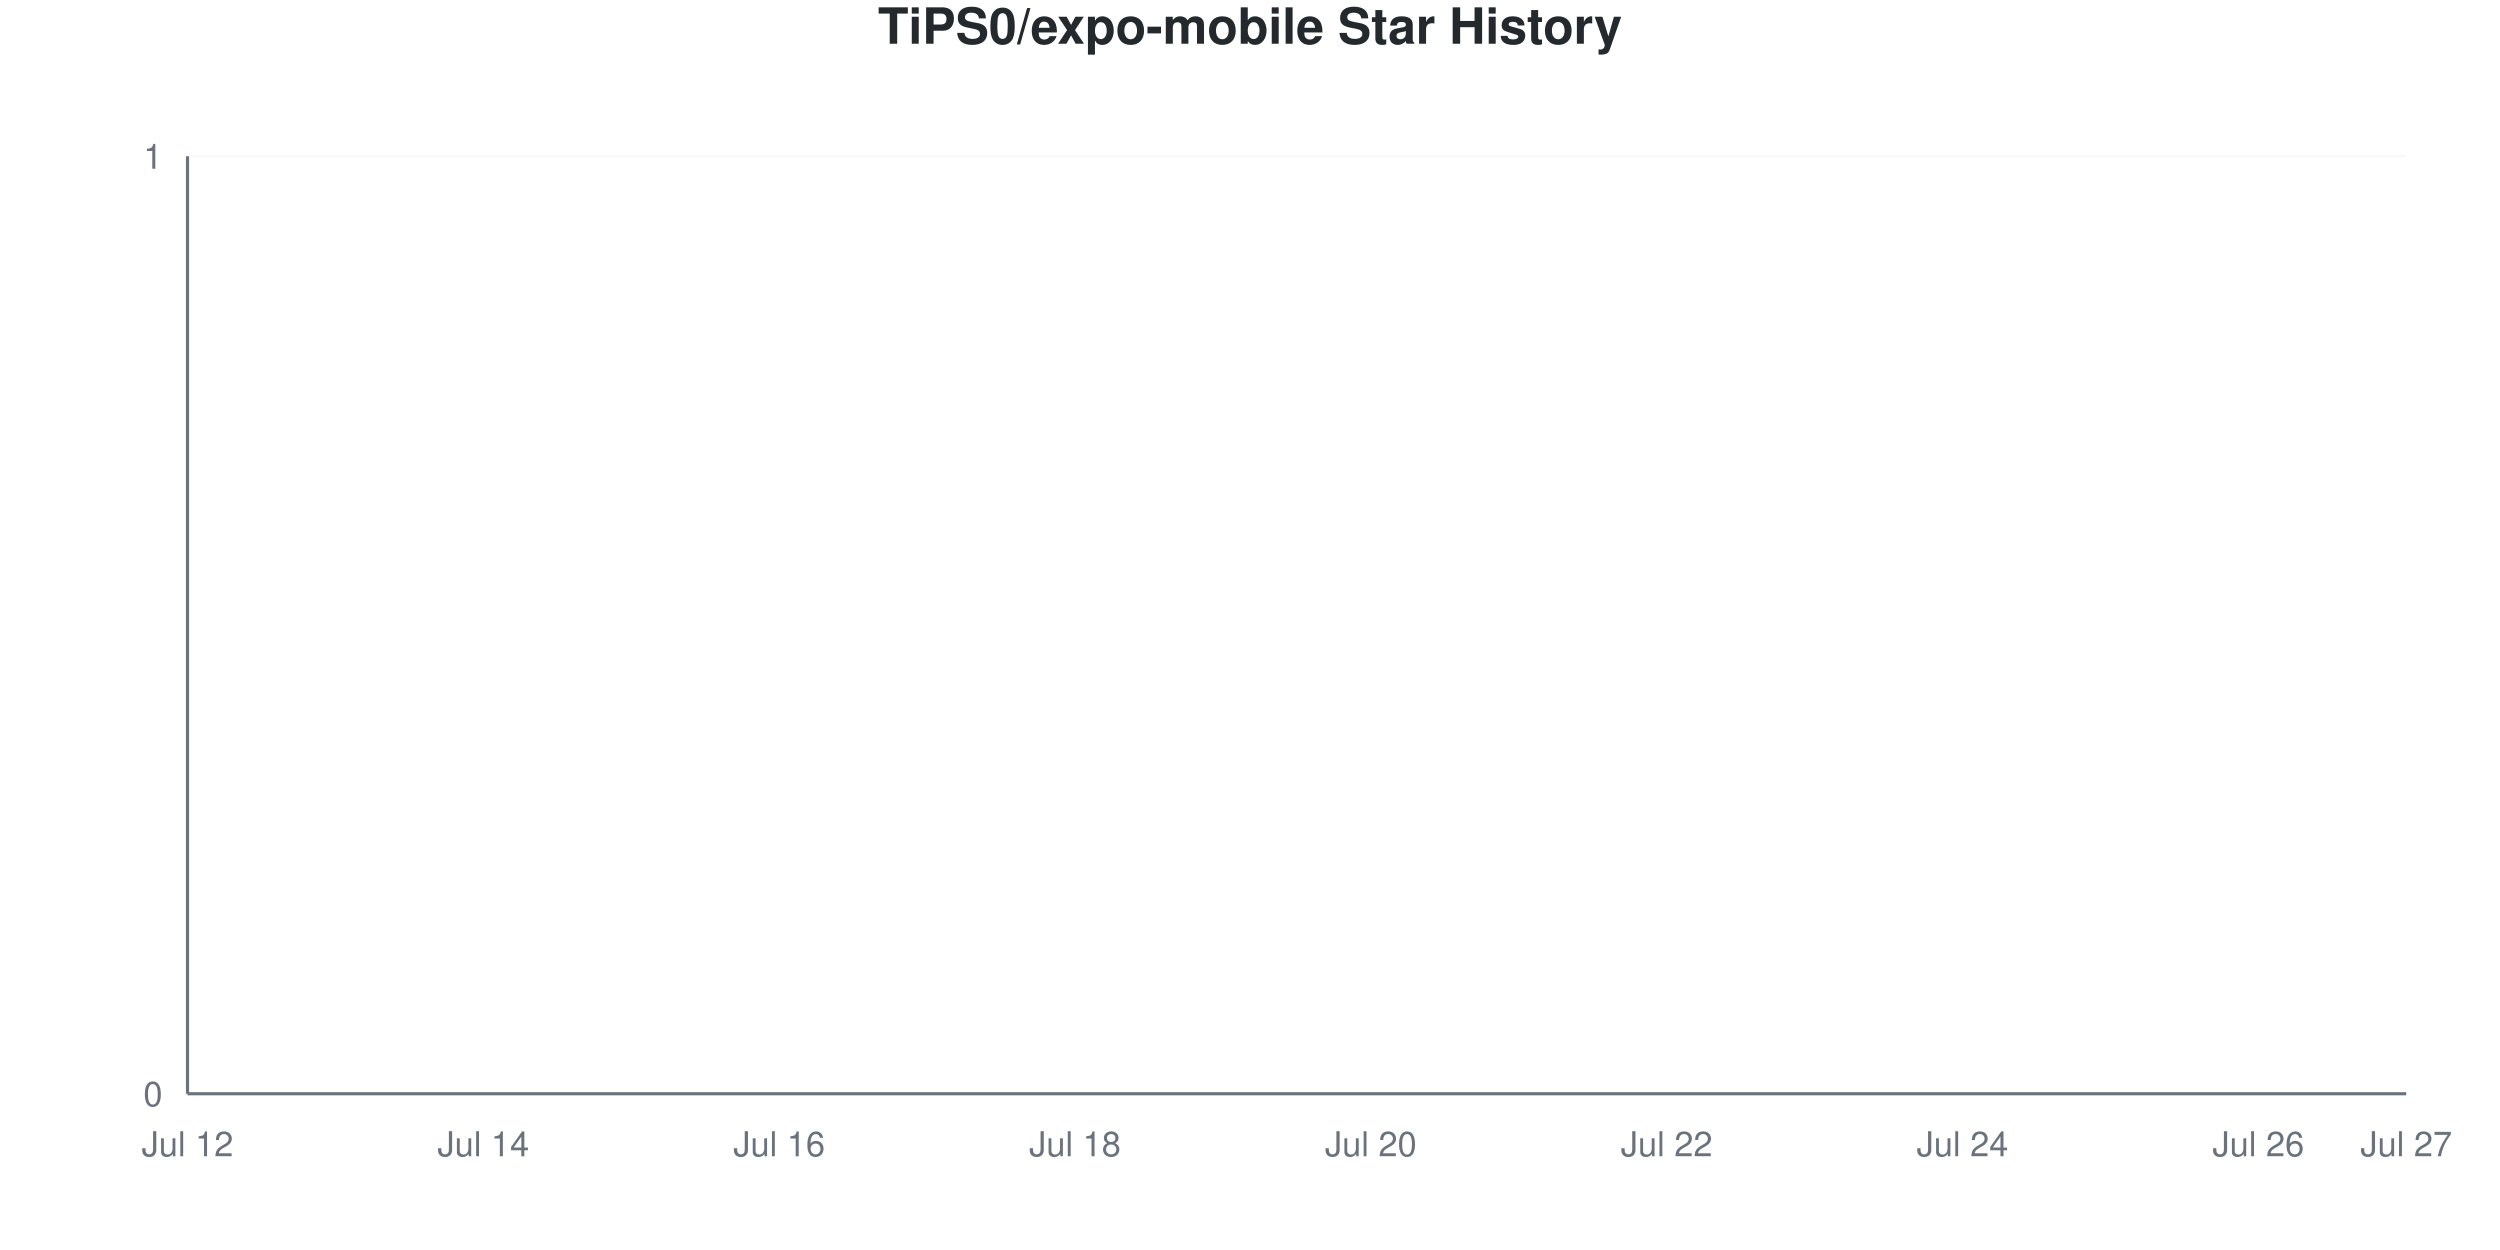
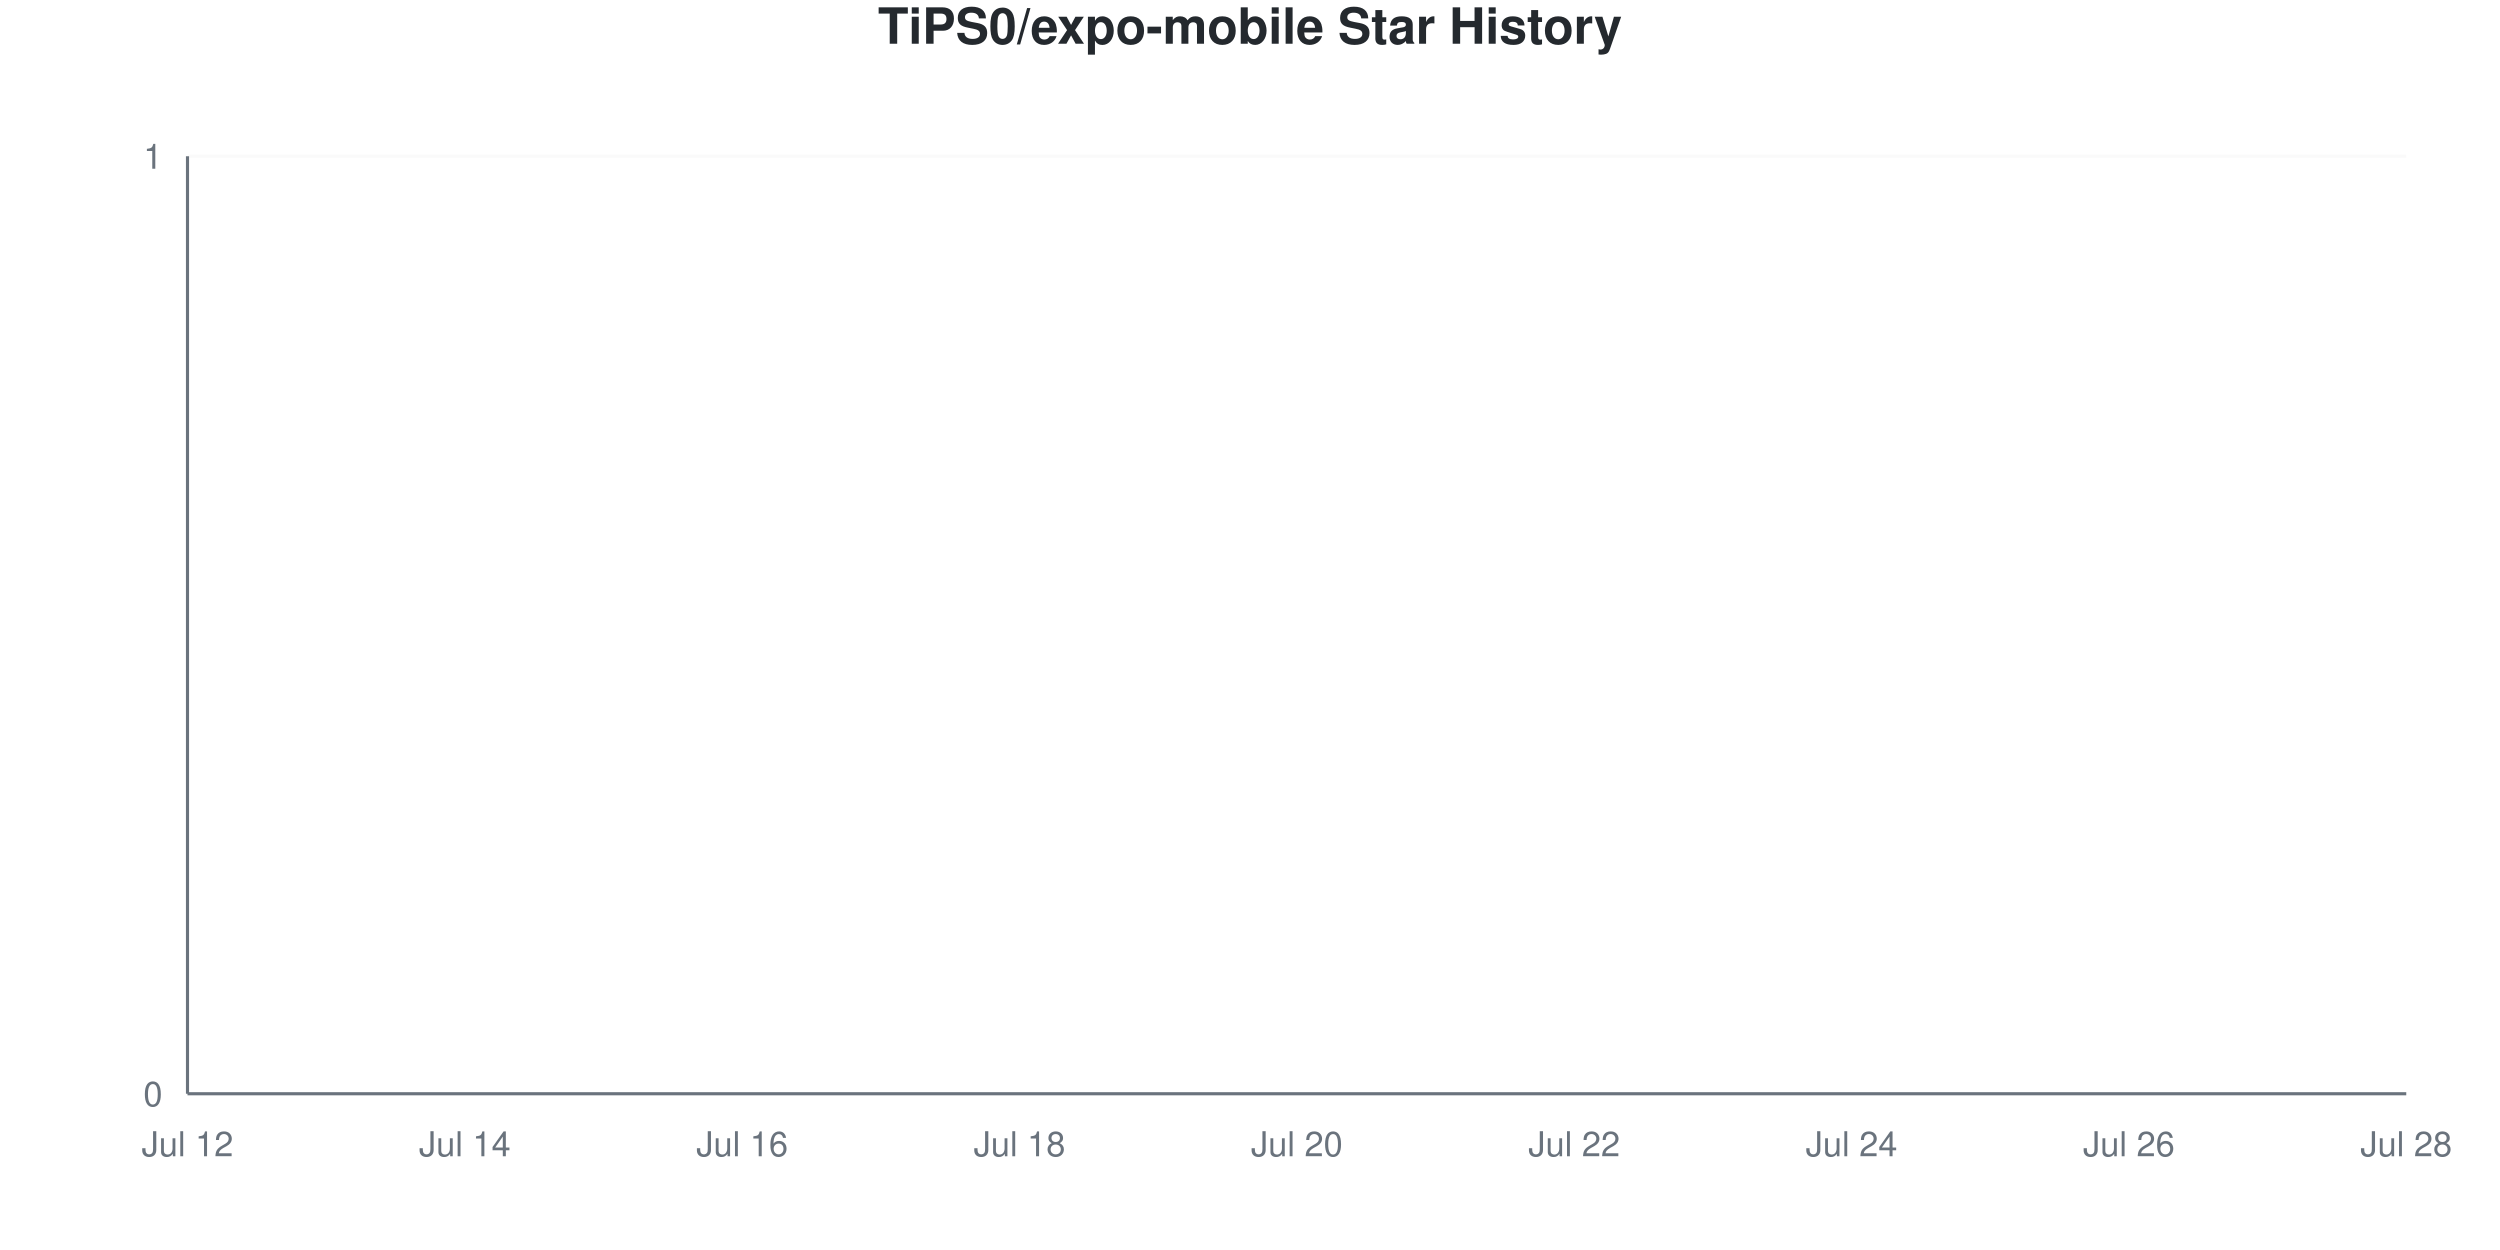
<svg xmlns="http://www.w3.org/2000/svg" viewBox="0 0 800 400" width="800" height="400">
  <style>
    @keyframes drawLine {
      to { stroke-dashoffset: 0; }
    }
    @keyframes fadeInPoint {
      from { opacity: 0; }
      to { opacity: 1; }
    }
    .data-line-0 {
      stroke-dasharray: 1065;
      stroke-dashoffset: 1065;
      animation: drawLine 2s ease-out forwards;
    }
    .data-point {
      opacity: 0;
      animation: fadeInPoint 0.5s ease-out forwards;
    }
    .chart-bg { fill: #fff; }
    .chart-text { fill: #24292e; }
    .chart-muted { fill: #6a737d; }
    .chart-grid { stroke: #eee; }
    .chart-axis { stroke: #6a737d; }
    @media (prefers-color-scheme: dark) {
      .chart-bg { fill: #0d1117; }
      .chart-text { fill: #e6edf3; }
      .chart-muted { fill: #8b949e; }
      .chart-grid { stroke: #21262d; }
      .chart-axis { stroke: #8b949e; }
    }
  </style>
  <rect width="800" height="400" class="chart-bg" />
  <text x="400" y="14" text-anchor="middle" class="chart-text" font-size="16" font-weight="bold" font-family="-apple-system, BlinkMacSystemFont, 'Segoe UI', Helvetica, Arial, sans-serif">TiPS0/expo-mobile Star History</text>
  <g class="grid">
    <line x1="60" y1="350" x2="770" y2="350" class="chart-grid" stroke-opacity="0.3" />
    <text x="52" y="354" text-anchor="end" class="chart-muted" font-size="11" font-family="-apple-system, BlinkMacSystemFont, 'Segoe UI', Helvetica, Arial, sans-serif">0</text>
    <line x1="60" y1="50" x2="770" y2="50" class="chart-grid" stroke-opacity="0.3" />
    <text x="52" y="54" text-anchor="end" class="chart-muted" font-size="11" font-family="-apple-system, BlinkMacSystemFont, 'Segoe UI', Helvetica, Arial, sans-serif">1</text>
  </g>
  <g class="milestones">
    
  </g>
  <g class="x-axis">
    <text x="60" y="370" text-anchor="middle" class="chart-muted" font-size="11" font-family="-apple-system, BlinkMacSystemFont, 'Segoe UI', Helvetica, Arial, sans-serif">Jul 12</text>
-     <text x="154.667" y="370" text-anchor="middle" class="chart-muted" font-size="11" font-family="-apple-system, BlinkMacSystemFont, 'Segoe UI', Helvetica, Arial, sans-serif">Jul 14</text>
-     <text x="249.333" y="370" text-anchor="middle" class="chart-muted" font-size="11" font-family="-apple-system, BlinkMacSystemFont, 'Segoe UI', Helvetica, Arial, sans-serif">Jul 16</text>
-     <text x="344" y="370" text-anchor="middle" class="chart-muted" font-size="11" font-family="-apple-system, BlinkMacSystemFont, 'Segoe UI', Helvetica, Arial, sans-serif">Jul 18</text>
-     <text x="438.667" y="370" text-anchor="middle" class="chart-muted" font-size="11" font-family="-apple-system, BlinkMacSystemFont, 'Segoe UI', Helvetica, Arial, sans-serif">Jul 20</text>
-     <text x="533.333" y="370" text-anchor="middle" class="chart-muted" font-size="11" font-family="-apple-system, BlinkMacSystemFont, 'Segoe UI', Helvetica, Arial, sans-serif">Jul 22</text>
-     <text x="628" y="370" text-anchor="middle" class="chart-muted" font-size="11" font-family="-apple-system, BlinkMacSystemFont, 'Segoe UI', Helvetica, Arial, sans-serif">Jul 24</text>
-     <text x="722.667" y="370" text-anchor="middle" class="chart-muted" font-size="11" font-family="-apple-system, BlinkMacSystemFont, 'Segoe UI', Helvetica, Arial, sans-serif">Jul 26</text>
-     <text x="770" y="370" text-anchor="middle" class="chart-muted" font-size="11" font-family="-apple-system, BlinkMacSystemFont, 'Segoe UI', Helvetica, Arial, sans-serif">Jul 27</text>
+     <text x="148.75" y="370" text-anchor="middle" class="chart-muted" font-size="11" font-family="-apple-system, BlinkMacSystemFont, 'Segoe UI', Helvetica, Arial, sans-serif">Jul 14</text>
+     <text x="237.5" y="370" text-anchor="middle" class="chart-muted" font-size="11" font-family="-apple-system, BlinkMacSystemFont, 'Segoe UI', Helvetica, Arial, sans-serif">Jul 16</text>
+     <text x="326.25" y="370" text-anchor="middle" class="chart-muted" font-size="11" font-family="-apple-system, BlinkMacSystemFont, 'Segoe UI', Helvetica, Arial, sans-serif">Jul 18</text>
+     <text x="415" y="370" text-anchor="middle" class="chart-muted" font-size="11" font-family="-apple-system, BlinkMacSystemFont, 'Segoe UI', Helvetica, Arial, sans-serif">Jul 20</text>
+     <text x="503.75" y="370" text-anchor="middle" class="chart-muted" font-size="11" font-family="-apple-system, BlinkMacSystemFont, 'Segoe UI', Helvetica, Arial, sans-serif">Jul 22</text>
+     <text x="592.5" y="370" text-anchor="middle" class="chart-muted" font-size="11" font-family="-apple-system, BlinkMacSystemFont, 'Segoe UI', Helvetica, Arial, sans-serif">Jul 24</text>
+     <text x="681.25" y="370" text-anchor="middle" class="chart-muted" font-size="11" font-family="-apple-system, BlinkMacSystemFont, 'Segoe UI', Helvetica, Arial, sans-serif">Jul 26</text>
+     <text x="770" y="370" text-anchor="middle" class="chart-muted" font-size="11" font-family="-apple-system, BlinkMacSystemFont, 'Segoe UI', Helvetica, Arial, sans-serif">Jul 28</text>
  </g>
  <line x1="60" y1="50" x2="60" y2="350" class="chart-axis" stroke-width="1" />
  <line x1="60" y1="350" x2="770" y2="350" class="chart-axis" stroke-width="1" />
-   <path d="M60,350 L60,350 C75.778,350 91.556,350 107.333,350 C123.111,350 138.889,350 154.667,350 C170.444,350 186.222,350 202,350 C217.778,350 233.556,350 249.333,350 C265.111,350 280.889,350 296.667,350 C312.444,350 328.222,350 344,350 C359.778,350 375.556,350 391.333,350 C407.111,350 422.889,350 438.667,350 C454.444,350 470.222,350 486,350 C501.778,350 517.556,350 533.333,350 C549.111,350 564.889,350 580.667,350 C596.444,350 612.222,350 628,350 C643.778,350 659.556,350 675.333,350 C691.111,350 706.889,350 722.667,350 C738.444,350 754.222,350 770,350 L770,350 L60,350 Z" fill="#dfb317" fill-opacity="0.1" />
-   <path d="M60,350 L60,350 C75.778,350 91.556,350 107.333,350 C123.111,350 138.889,350 154.667,350 C170.444,350 186.222,350 202,350 C217.778,350 233.556,350 249.333,350 C265.111,350 280.889,350 296.667,350 C312.444,350 328.222,350 344,350 C359.778,350 375.556,350 391.333,350 C407.111,350 422.889,350 438.667,350 C454.444,350 470.222,350 486,350 C501.778,350 517.556,350 533.333,350 C549.111,350 564.889,350 580.667,350 C596.444,350 612.222,350 628,350 C643.778,350 659.556,350 675.333,350 C691.111,350 706.889,350 722.667,350 C738.444,350 754.222,350 770,350" fill="none" stroke="#dfb317" stroke-width="2.5" class="data-line-0" />
+   <path d="M60,350 L60,350 C74.792,350 89.583,350 104.375,350 C119.167,350 133.958,350 148.75,350 C163.542,350 178.333,350 193.125,350 C207.917,350 222.708,350 237.5,350 C252.292,350 267.083,350 281.875,350 C296.667,350 311.458,350 326.25,350 C341.042,350 355.833,350 370.625,350 C385.417,350 400.208,350 415,350 C429.792,350 444.583,350 459.375,350 C474.167,350 488.958,350 503.75,350 C518.542,350 533.333,350 548.125,350 C562.917,350 577.708,350 592.5,350 C607.292,350 622.083,350 636.875,350 C651.667,350 666.458,350 681.25,350 C696.042,350 710.833,350 725.625,350 C740.417,350 755.208,350 770,350 L770,350 L60,350 Z" fill="#dfb317" fill-opacity="0.1" />
+   <path d="M60,350 L60,350 C74.792,350 89.583,350 104.375,350 C119.167,350 133.958,350 148.75,350 C163.542,350 178.333,350 193.125,350 C207.917,350 222.708,350 237.5,350 C252.292,350 267.083,350 281.875,350 C296.667,350 311.458,350 326.25,350 C341.042,350 355.833,350 370.625,350 C385.417,350 400.208,350 415,350 C429.792,350 444.583,350 459.375,350 C474.167,350 488.958,350 503.75,350 C518.542,350 533.333,350 548.125,350 C562.917,350 577.708,350 592.5,350 C607.292,350 622.083,350 636.875,350 C651.667,350 666.458,350 681.25,350 C696.042,350 710.833,350 725.625,350 C740.417,350 755.208,350 770,350" fill="none" stroke="#dfb317" stroke-width="2.5" class="data-line-0" />
  <g class="points">
    <circle cx="60" cy="350" r="4" fill="#dfb317" class="data-point" style="animation-delay: 1.50s" />
-     <circle cx="107.333" cy="350" r="4" fill="#dfb317" class="data-point" style="animation-delay: 1.55s" />
-     <circle cx="154.667" cy="350" r="4" fill="#dfb317" class="data-point" style="animation-delay: 1.60s" />
-     <circle cx="202" cy="350" r="4" fill="#dfb317" class="data-point" style="animation-delay: 1.65s" />
-     <circle cx="249.333" cy="350" r="4" fill="#dfb317" class="data-point" style="animation-delay: 1.70s" />
-     <circle cx="296.667" cy="350" r="4" fill="#dfb317" class="data-point" style="animation-delay: 1.75s" />
-     <circle cx="344" cy="350" r="4" fill="#dfb317" class="data-point" style="animation-delay: 1.80s" />
-     <circle cx="391.333" cy="350" r="4" fill="#dfb317" class="data-point" style="animation-delay: 1.85s" />
-     <circle cx="438.667" cy="350" r="4" fill="#dfb317" class="data-point" style="animation-delay: 1.90s" />
-     <circle cx="486" cy="350" r="4" fill="#dfb317" class="data-point" style="animation-delay: 1.95s" />
-     <circle cx="533.333" cy="350" r="4" fill="#dfb317" class="data-point" style="animation-delay: 2.00s" />
-     <circle cx="580.667" cy="350" r="4" fill="#dfb317" class="data-point" style="animation-delay: 2.05s" />
-     <circle cx="628" cy="350" r="4" fill="#dfb317" class="data-point" style="animation-delay: 2.10s" />
-     <circle cx="675.333" cy="350" r="4" fill="#dfb317" class="data-point" style="animation-delay: 2.15s" />
-     <circle cx="722.667" cy="350" r="4" fill="#dfb317" class="data-point" style="animation-delay: 2.20s" />
-     <circle cx="770" cy="350" r="4" fill="#dfb317" class="data-point" style="animation-delay: 2.25s" />
+     <circle cx="104.375" cy="350" r="4" fill="#dfb317" class="data-point" style="animation-delay: 1.55s" />
+     <circle cx="148.75" cy="350" r="4" fill="#dfb317" class="data-point" style="animation-delay: 1.60s" />
+     <circle cx="193.125" cy="350" r="4" fill="#dfb317" class="data-point" style="animation-delay: 1.65s" />
+     <circle cx="237.5" cy="350" r="4" fill="#dfb317" class="data-point" style="animation-delay: 1.70s" />
+     <circle cx="281.875" cy="350" r="4" fill="#dfb317" class="data-point" style="animation-delay: 1.75s" />
+     <circle cx="326.25" cy="350" r="4" fill="#dfb317" class="data-point" style="animation-delay: 1.80s" />
+     <circle cx="370.625" cy="350" r="4" fill="#dfb317" class="data-point" style="animation-delay: 1.85s" />
+     <circle cx="415" cy="350" r="4" fill="#dfb317" class="data-point" style="animation-delay: 1.90s" />
+     <circle cx="459.375" cy="350" r="4" fill="#dfb317" class="data-point" style="animation-delay: 1.95s" />
+     <circle cx="503.75" cy="350" r="4" fill="#dfb317" class="data-point" style="animation-delay: 2.00s" />
+     <circle cx="548.125" cy="350" r="4" fill="#dfb317" class="data-point" style="animation-delay: 2.05s" />
+     <circle cx="592.5" cy="350" r="4" fill="#dfb317" class="data-point" style="animation-delay: 2.10s" />
+     <circle cx="636.875" cy="350" r="4" fill="#dfb317" class="data-point" style="animation-delay: 2.15s" />
+     <circle cx="681.25" cy="350" r="4" fill="#dfb317" class="data-point" style="animation-delay: 2.20s" />
+     <circle cx="725.625" cy="350" r="4" fill="#dfb317" class="data-point" style="animation-delay: 2.25s" />
+     <circle cx="770" cy="350" r="4" fill="#dfb317" class="data-point" style="animation-delay: 2.30s" />
  </g>
</svg>
